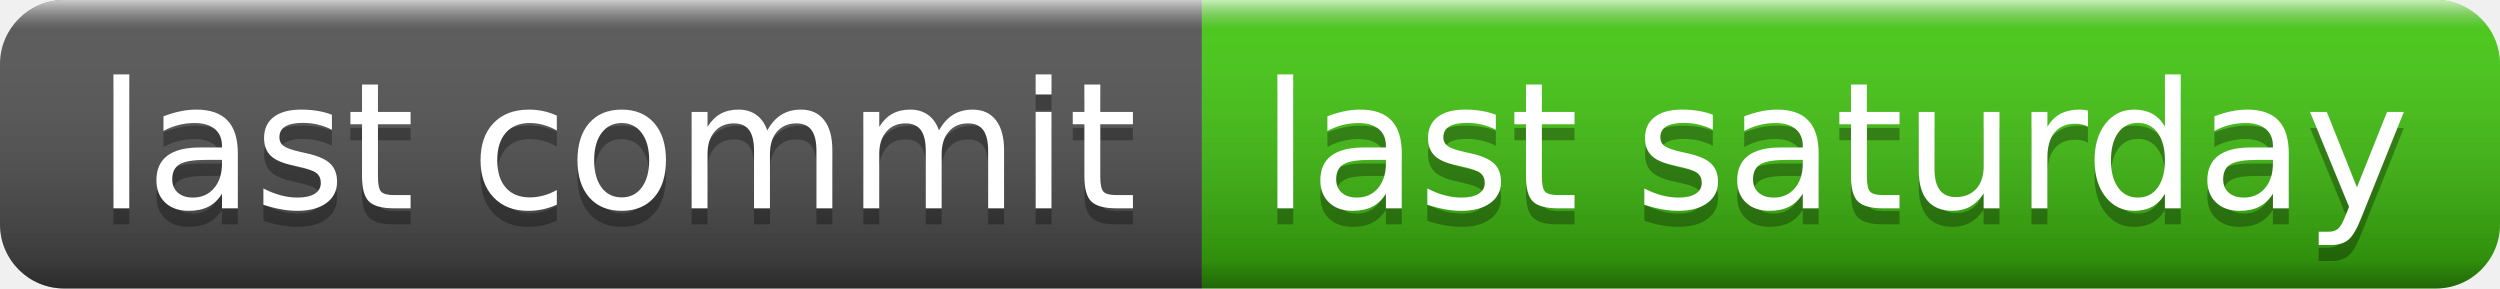
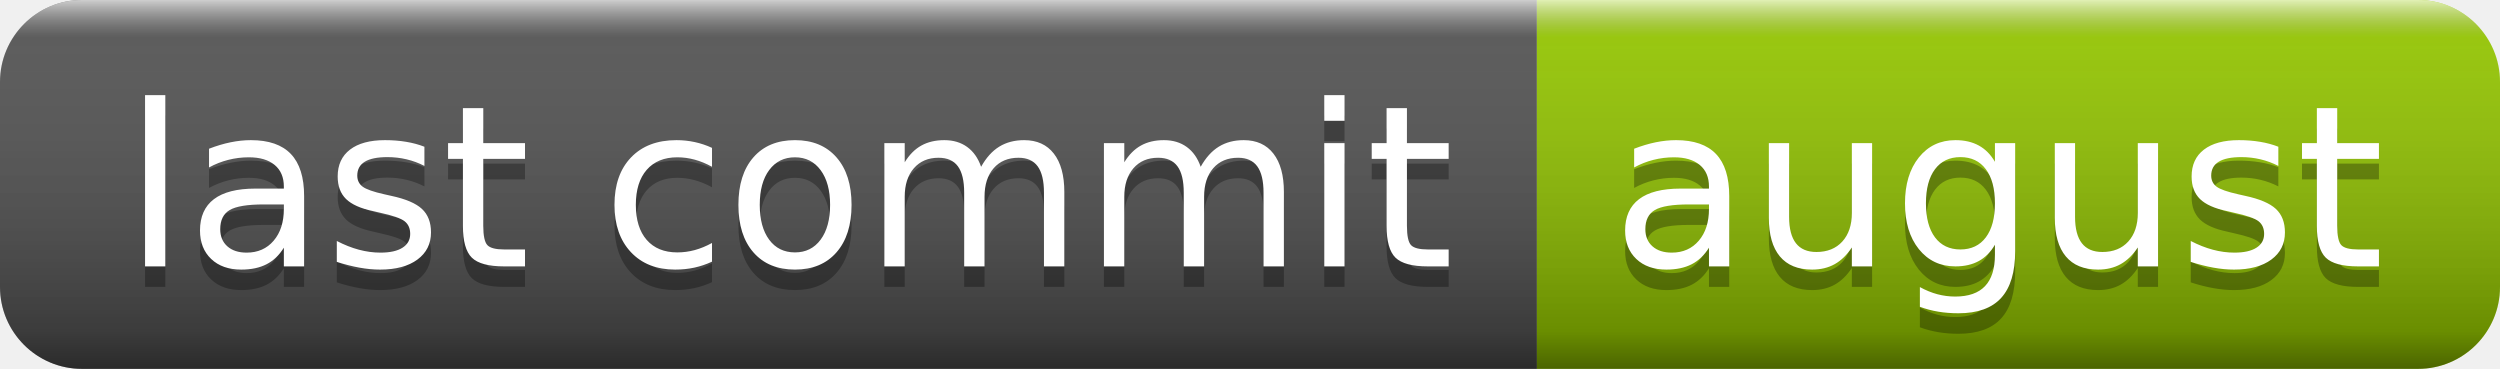
- <svg xmlns="http://www.w3.org/2000/svg" width="156" height="18" role="img" aria-label="last commit: last saturday">
+ <svg xmlns="http://www.w3.org/2000/svg" width="122" height="18" role="img" aria-label="last commit: august">
  <linearGradient id="s" x2="0" y2="100%">
    <stop offset="0" stop-color="#fff" stop-opacity=".7" />
    <stop offset=".1" stop-color="#aaa" stop-opacity=".1" />
    <stop offset=".9" stop-color="#000" stop-opacity=".3" />
    <stop offset="1" stop-color="#000" stop-opacity=".5" />
  </linearGradient>
  <clipPath id="r">
-     <rect width="156" height="18" rx="4" fill="#fff" />
+     <rect width="122" height="18" rx="4" fill="#fff" />
  </clipPath>
  <g clip-path="url(#r)">
    <rect width="75" height="18" fill="#555" />
-     <rect x="75" width="81" height="18" fill="#4c1" />
-     <rect width="156" height="18" fill="url(#s)" />
+     <rect x="75" width="47" height="18" fill="#97ca00" />
+     <rect width="122" height="18" fill="url(#s)" />
  </g>
  <g fill="#fff" text-anchor="middle" font-family="Verdana,Geneva,DejaVu Sans,sans-serif" text-rendering="geometricPrecision" font-size="110">
    <text aria-hidden="true" x="385" y="140" fill="#010101" fill-opacity=".3" transform="scale(.1)" textLength="650">last commit</text>
    <text x="385" y="130" transform="scale(.1)" fill="#fff" textLength="650">last commit</text>
-     <text aria-hidden="true" x="1145" y="140" fill="#010101" fill-opacity=".3" transform="scale(.1)" textLength="710">last saturday</text>
-     <text x="1145" y="130" transform="scale(.1)" fill="#fff" textLength="710">last saturday</text>
+     <text aria-hidden="true" x="975" y="140" fill="#010101" fill-opacity=".3" transform="scale(.1)" textLength="370">august</text>
+     <text x="975" y="130" transform="scale(.1)" fill="#fff" textLength="370">august</text>
  </g>
</svg>
